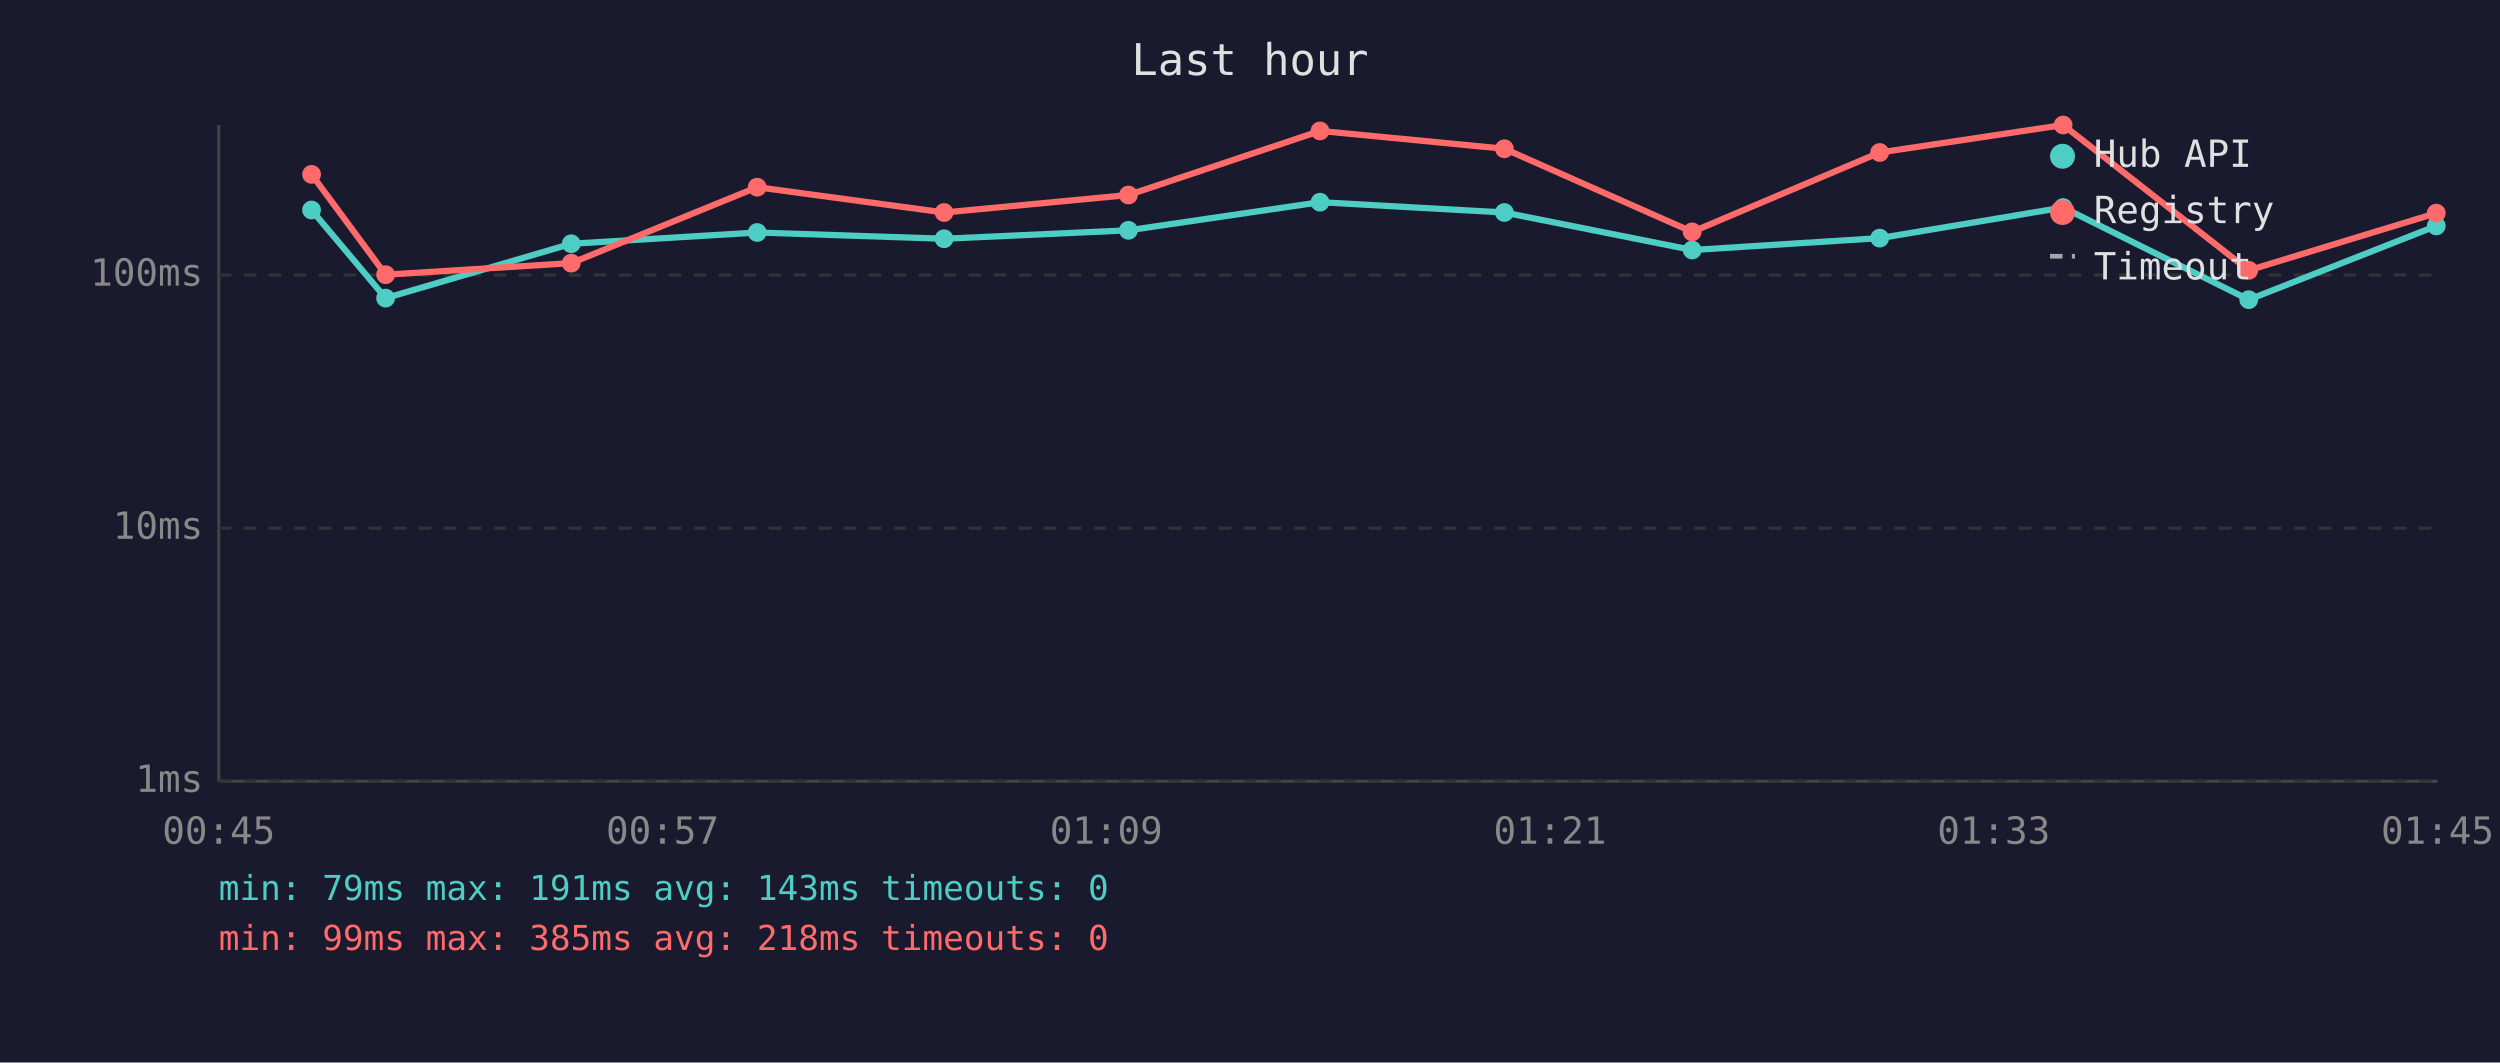
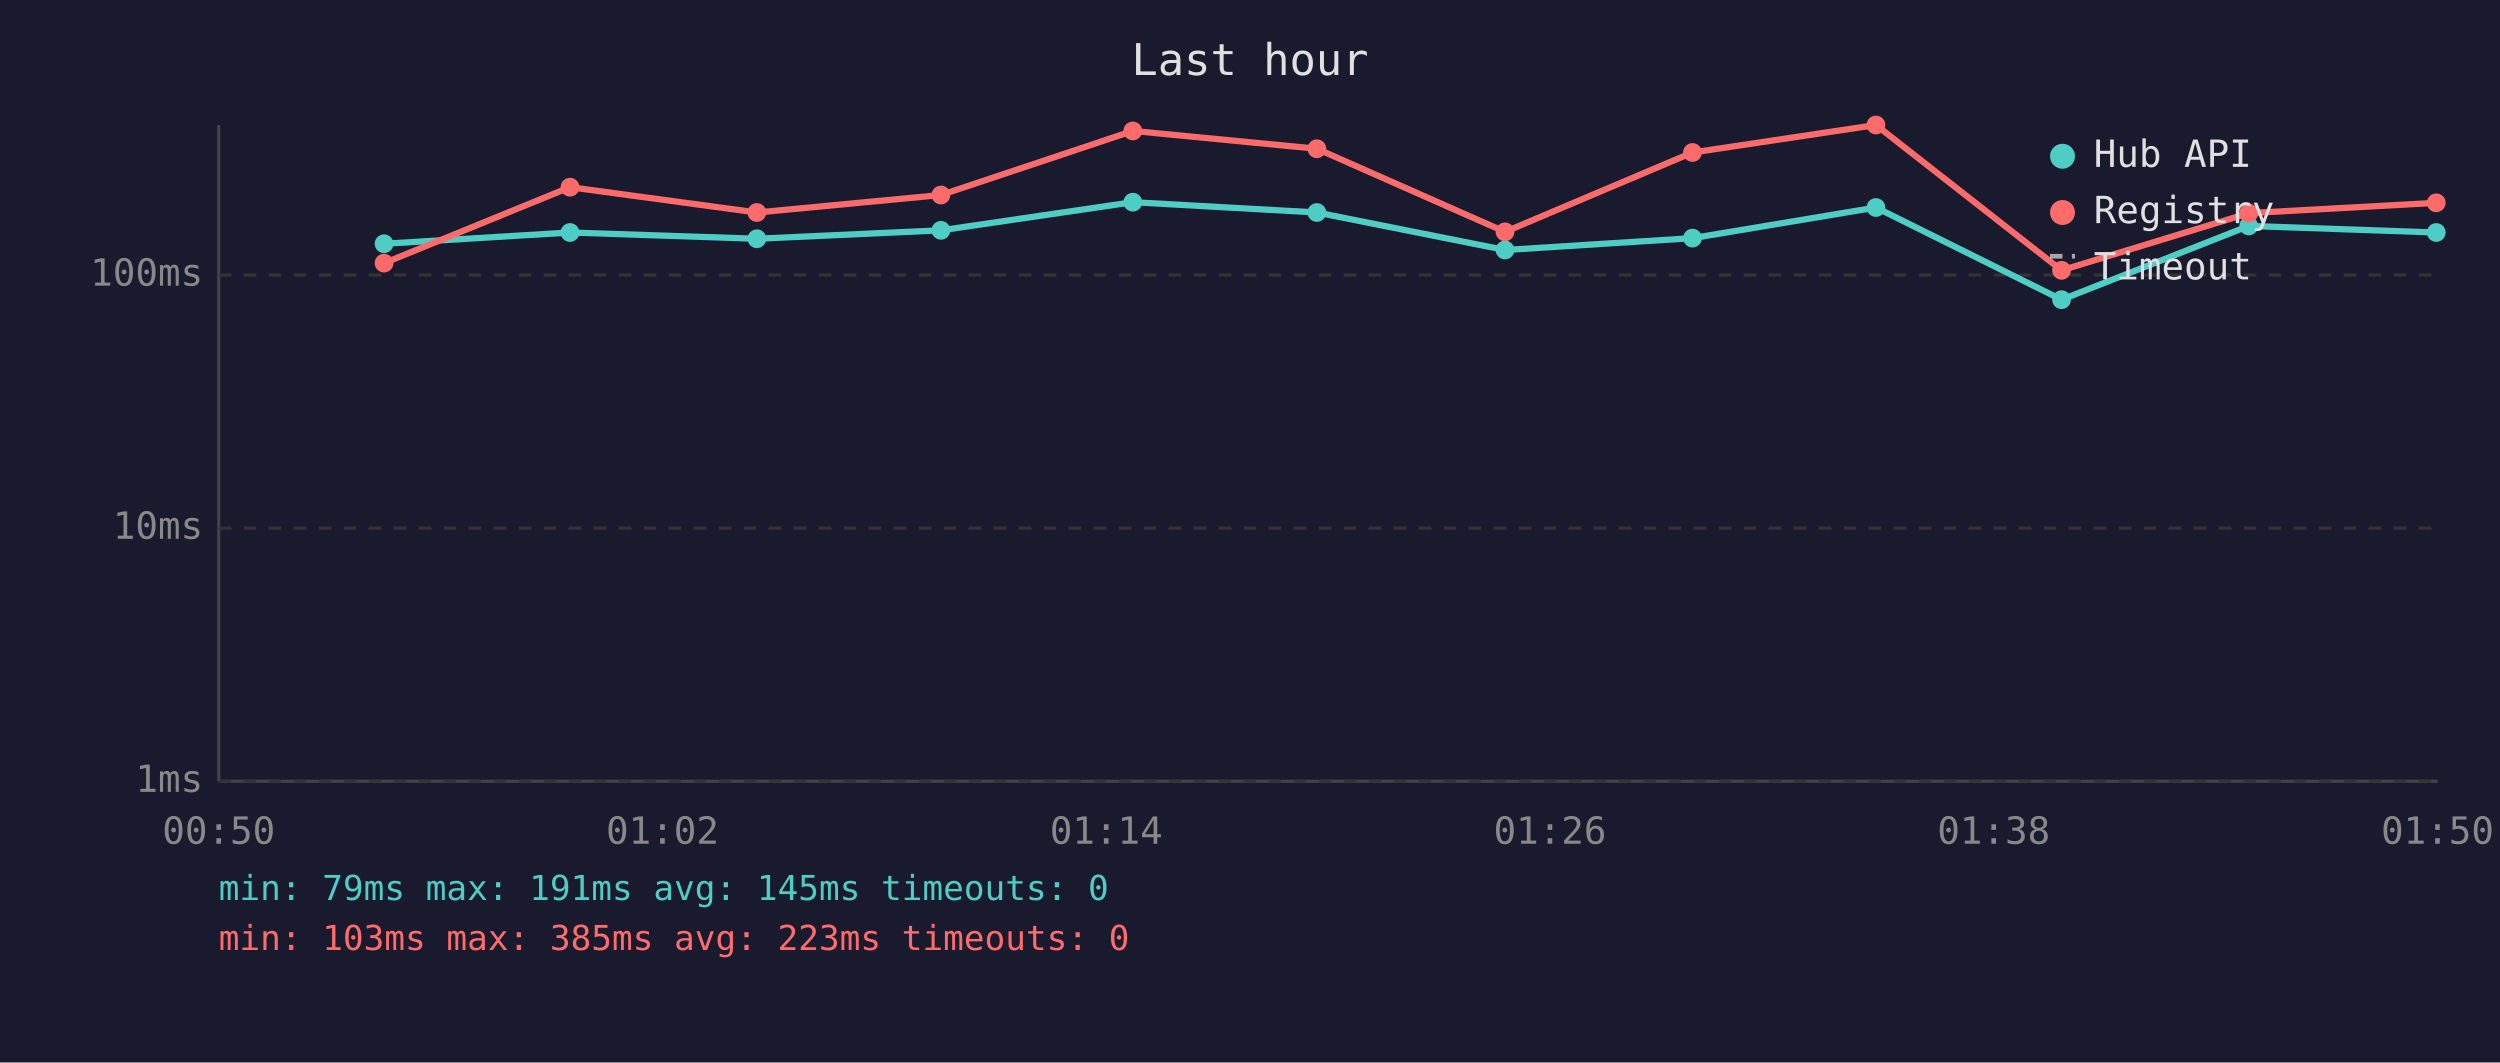
<svg xmlns="http://www.w3.org/2000/svg" viewBox="0 0 800 340" font-family="monospace" font-size="12">
  <rect width="800" height="340" fill="#1a1a2e" />
  <text x="400" y="24" fill="#e0e0e0" font-size="14" text-anchor="middle">Last hour</text>
  <line x1="70" y1="40" x2="70" y2="250" stroke="#444" stroke-width="1" />
  <line x1="70" y1="250" x2="780" y2="250" stroke="#444" stroke-width="1" />
  <line x1="70" y1="250" x2="780" y2="250" stroke="#333" stroke-width="1" stroke-dasharray="4" />
  <text x="65" y="250" fill="#888" text-anchor="end" dominant-baseline="middle">1ms</text>
  <line x1="70" y1="169" x2="780" y2="169" stroke="#333" stroke-width="1" stroke-dasharray="4" />
  <text x="65" y="169" fill="#888" text-anchor="end" dominant-baseline="middle">10ms</text>
  <line x1="70" y1="88" x2="780" y2="88" stroke="#333" stroke-width="1" stroke-dasharray="4" />
  <text x="65" y="88" fill="#888" text-anchor="end" dominant-baseline="middle">100ms</text>
-   <text x="70" y="270" fill="#888" text-anchor="middle">00:45</text>
-   <text x="212" y="270" fill="#888" text-anchor="middle">00:57</text>
-   <text x="354" y="270" fill="#888" text-anchor="middle">01:09</text>
-   <text x="496" y="270" fill="#888" text-anchor="middle">01:21</text>
-   <text x="638" y="270" fill="#888" text-anchor="middle">01:33</text>
-   <text x="780" y="270" fill="#888" text-anchor="middle">01:45</text>
-   <polyline points="99.7,67.2 123.4,95.4 182.8,78.0 242.3,74.4 302.1,76.4 361.1,73.7 422.4,64.7 481.4,68.0 541.5,80.0 601.5,76.2 660.2,66.4 719.6,95.9 779.6,72.3" fill="none" stroke="#4ecdc4" stroke-width="2" opacity="1" />
-   <circle cx="99.7" cy="67.2" r="3" fill="#4ecdc4" />
-   <circle cx="123.4" cy="95.4" r="3" fill="#4ecdc4" />
-   <circle cx="182.8" cy="78.0" r="3" fill="#4ecdc4" />
-   <circle cx="242.3" cy="74.4" r="3" fill="#4ecdc4" />
-   <circle cx="302.1" cy="76.4" r="3" fill="#4ecdc4" />
-   <circle cx="361.1" cy="73.7" r="3" fill="#4ecdc4" />
-   <circle cx="422.4" cy="64.7" r="3" fill="#4ecdc4" />
-   <circle cx="481.4" cy="68.0" r="3" fill="#4ecdc4" />
-   <circle cx="541.5" cy="80.0" r="3" fill="#4ecdc4" />
-   <circle cx="601.5" cy="76.2" r="3" fill="#4ecdc4" />
-   <circle cx="660.2" cy="66.4" r="3" fill="#4ecdc4" />
-   <circle cx="719.6" cy="95.9" r="3" fill="#4ecdc4" />
-   <circle cx="779.6" cy="72.3" r="3" fill="#4ecdc4" />
-   <polyline points="99.7,55.8 123.4,87.9 182.8,84.2 242.3,59.9 302.1,68.0 361.1,62.4 422.4,41.9 481.4,47.6 541.5,74.2 601.5,48.8 660.2,40.0 719.6,86.5 779.6,68.2" fill="none" stroke="#ff6b6b" stroke-width="2" opacity="1" />
-   <circle cx="99.7" cy="55.8" r="3" fill="#ff6b6b" />
-   <circle cx="123.4" cy="87.9" r="3" fill="#ff6b6b" />
-   <circle cx="182.8" cy="84.2" r="3" fill="#ff6b6b" />
-   <circle cx="242.3" cy="59.9" r="3" fill="#ff6b6b" />
-   <circle cx="302.1" cy="68.0" r="3" fill="#ff6b6b" />
-   <circle cx="361.1" cy="62.4" r="3" fill="#ff6b6b" />
-   <circle cx="422.4" cy="41.9" r="3" fill="#ff6b6b" />
-   <circle cx="481.4" cy="47.6" r="3" fill="#ff6b6b" />
-   <circle cx="541.5" cy="74.2" r="3" fill="#ff6b6b" />
-   <circle cx="601.5" cy="48.8" r="3" fill="#ff6b6b" />
-   <circle cx="660.2" cy="40.0" r="3" fill="#ff6b6b" />
-   <circle cx="719.6" cy="86.5" r="3" fill="#ff6b6b" />
-   <circle cx="779.6" cy="68.2" r="3" fill="#ff6b6b" />
+   <text x="70" y="270" fill="#888" text-anchor="middle">00:50</text>
+   <text x="212" y="270" fill="#888" text-anchor="middle">01:02</text>
+   <text x="354" y="270" fill="#888" text-anchor="middle">01:14</text>
+   <text x="496" y="270" fill="#888" text-anchor="middle">01:26</text>
+   <text x="638" y="270" fill="#888" text-anchor="middle">01:38</text>
+   <text x="780" y="270" fill="#888" text-anchor="middle">01:50</text>
+   <polyline points="122.9,78.0 182.4,74.4 242.2,76.4 301.1,73.7 362.5,64.7 421.4,68.0 481.6,80.0 541.6,76.2 600.3,66.4 659.7,95.9 719.6,72.3 779.6,74.4" fill="none" stroke="#4ecdc4" stroke-width="2" opacity="1" />
+   <circle cx="122.9" cy="78.0" r="3" fill="#4ecdc4" />
+   <circle cx="182.4" cy="74.4" r="3" fill="#4ecdc4" />
+   <circle cx="242.2" cy="76.4" r="3" fill="#4ecdc4" />
+   <circle cx="301.1" cy="73.7" r="3" fill="#4ecdc4" />
+   <circle cx="362.5" cy="64.7" r="3" fill="#4ecdc4" />
+   <circle cx="421.4" cy="68.0" r="3" fill="#4ecdc4" />
+   <circle cx="481.6" cy="80.0" r="3" fill="#4ecdc4" />
+   <circle cx="541.6" cy="76.2" r="3" fill="#4ecdc4" />
+   <circle cx="600.3" cy="66.4" r="3" fill="#4ecdc4" />
+   <circle cx="659.7" cy="95.9" r="3" fill="#4ecdc4" />
+   <circle cx="719.6" cy="72.3" r="3" fill="#4ecdc4" />
+   <circle cx="779.6" cy="74.4" r="3" fill="#4ecdc4" />
+   <polyline points="122.9,84.2 182.4,59.9 242.2,68.0 301.1,62.4 362.5,41.9 421.4,47.6 481.6,74.2 541.6,48.8 600.3,40.0 659.7,86.5 719.6,68.2 779.6,64.9" fill="none" stroke="#ff6b6b" stroke-width="2" opacity="1" />
+   <circle cx="122.9" cy="84.2" r="3" fill="#ff6b6b" />
+   <circle cx="182.4" cy="59.9" r="3" fill="#ff6b6b" />
+   <circle cx="242.2" cy="68.0" r="3" fill="#ff6b6b" />
+   <circle cx="301.1" cy="62.4" r="3" fill="#ff6b6b" />
+   <circle cx="362.5" cy="41.9" r="3" fill="#ff6b6b" />
+   <circle cx="421.4" cy="47.6" r="3" fill="#ff6b6b" />
+   <circle cx="481.6" cy="74.2" r="3" fill="#ff6b6b" />
+   <circle cx="541.6" cy="48.8" r="3" fill="#ff6b6b" />
+   <circle cx="600.3" cy="40.0" r="3" fill="#ff6b6b" />
+   <circle cx="659.7" cy="86.5" r="3" fill="#ff6b6b" />
+   <circle cx="719.6" cy="68.2" r="3" fill="#ff6b6b" />
+   <circle cx="779.6" cy="64.9" r="3" fill="#ff6b6b" />
  <circle cx="660" cy="50" r="4" fill="#4ecdc4" />
  <text x="670" y="50" fill="#e0e0e0" dominant-baseline="middle">Hub API</text>
  <circle cx="660" cy="68" r="4" fill="#ff6b6b" />
  <text x="670" y="68" fill="#e0e0e0" dominant-baseline="middle">Registry</text>
  <line x1="656" y1="82" x2="664" y2="82" stroke="#e0e0e0" stroke-width="1.5" stroke-dasharray="4,3" opacity="0.7" />
  <text x="670" y="86" fill="#e0e0e0" dominant-baseline="middle">Timeout</text>
-   <text x="70" y="288" fill="#4ecdc4" font-size="11">min: 79ms  max: 191ms  avg: 143ms  timeouts: 0</text>
-   <text x="70" y="304" fill="#ff6b6b" font-size="11">min: 99ms  max: 385ms  avg: 218ms  timeouts: 0</text>
+   <text x="70" y="288" fill="#4ecdc4" font-size="11">min: 79ms  max: 191ms  avg: 145ms  timeouts: 0</text>
+   <text x="70" y="304" fill="#ff6b6b" font-size="11">min: 103ms  max: 385ms  avg: 223ms  timeouts: 0</text>
</svg>
